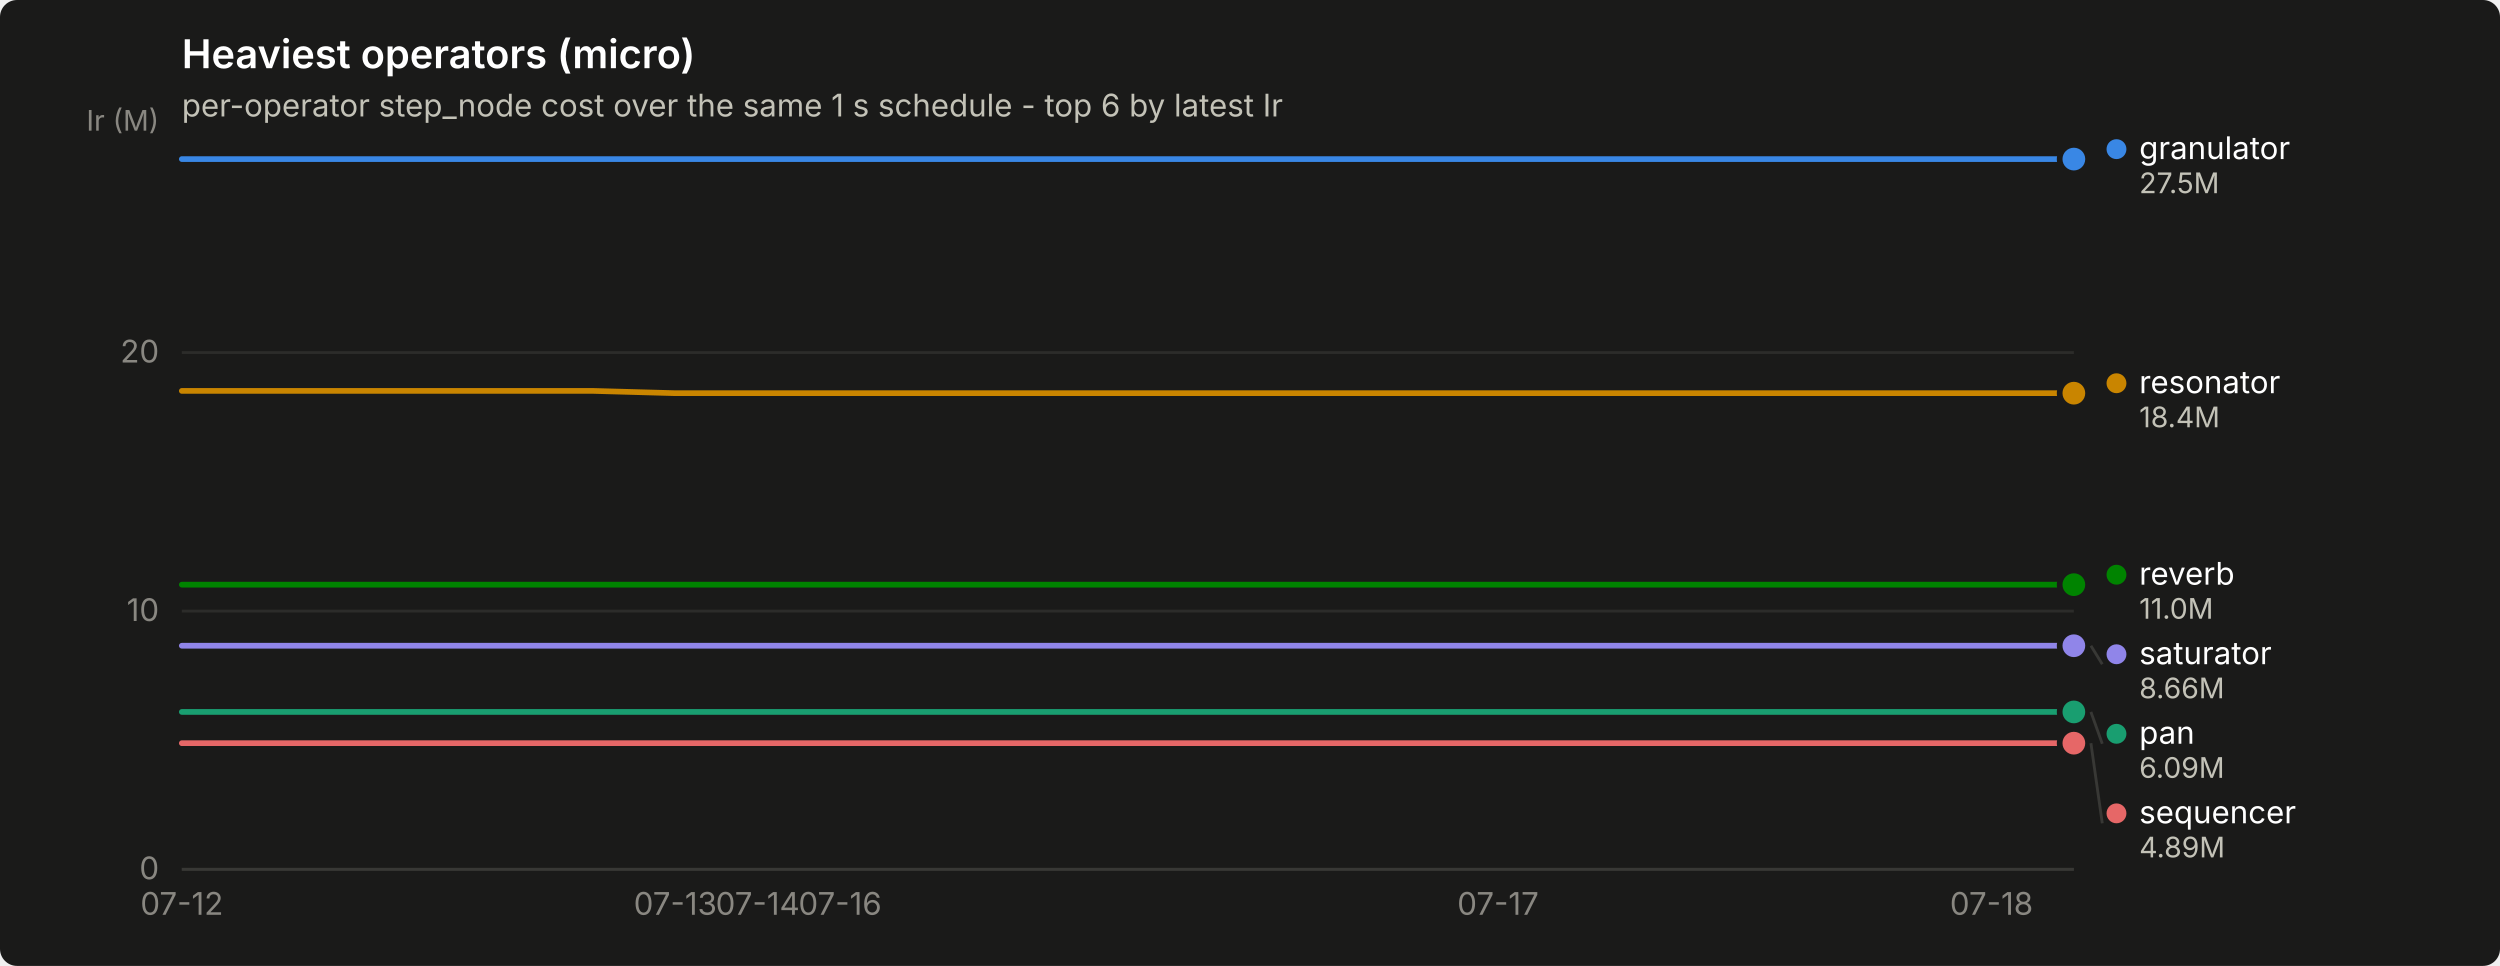
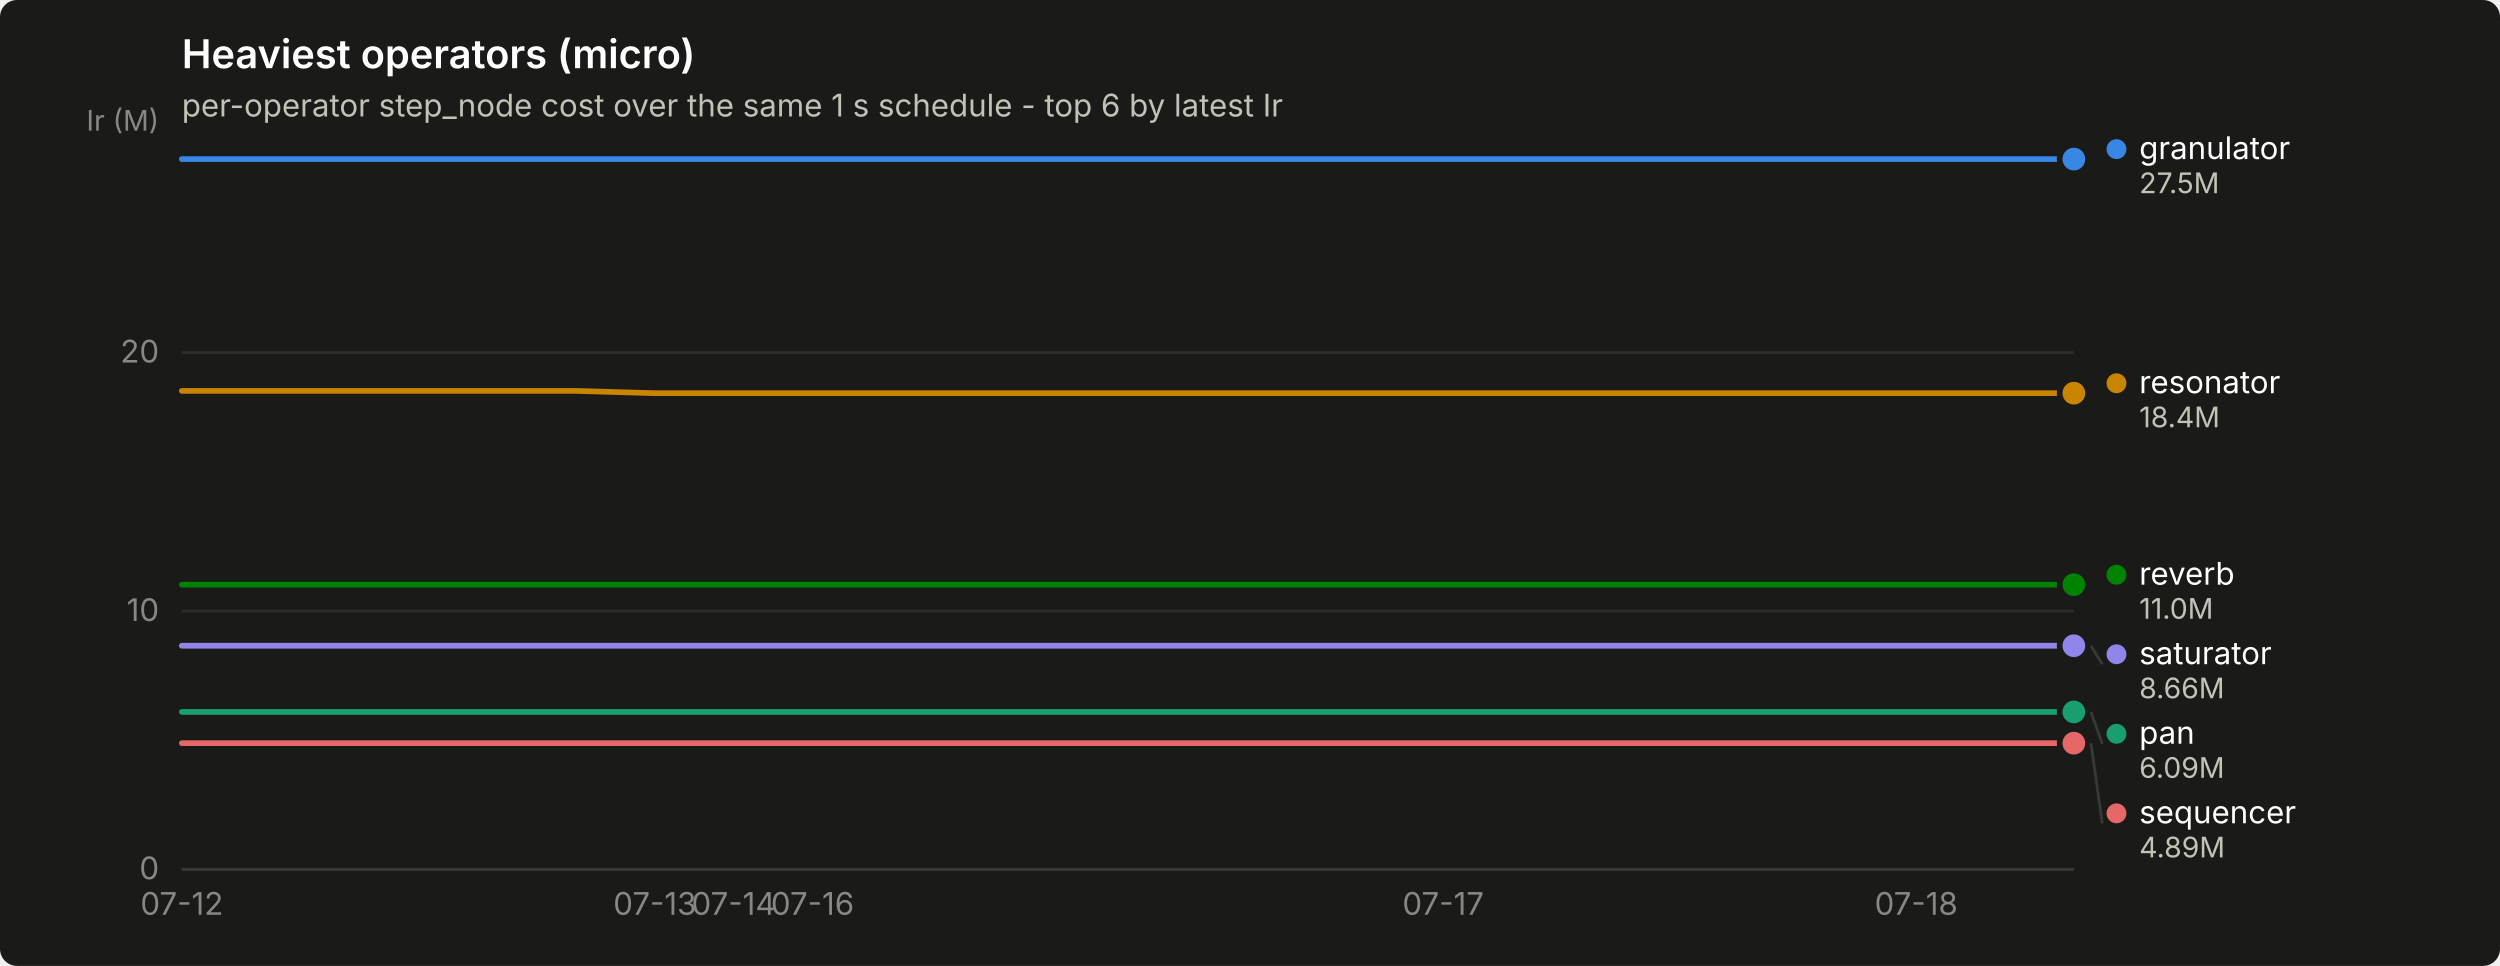
<svg xmlns="http://www.w3.org/2000/svg" width="880" height="340" viewBox="0 0 880 340" role="img" aria-label="Heaviest operators (micro)">
  <rect width="880" height="340" rx="6" fill="#1a1a19" />
  <text x="64" y="24" font-family="system-ui, -apple-system, &quot;Segoe UI&quot;, sans-serif" font-size="14" font-weight="600" fill="#ffffff">Heaviest operators (micro)</text>
  <text x="64" y="41" font-family="system-ui, -apple-system, &quot;Segoe UI&quot;, sans-serif" font-size="11" fill="#c3c2b7">per-operator step_node cost over the same 1 s schedule - top 6 by latest Ir</text>
  <line x1="64" y1="306.0" x2="730" y2="306.0" stroke="#2c2c2a" stroke-width="1" />
  <text x="56" y="309.5" text-anchor="end" font-family="system-ui, -apple-system, &quot;Segoe UI&quot;, sans-serif" font-size="11" style="font-variant-numeric: tabular-nums" fill="#898781">0</text>
  <line x1="64" y1="215.1" x2="730" y2="215.1" stroke="#2c2c2a" stroke-width="1" />
  <text x="56" y="218.6" text-anchor="end" font-family="system-ui, -apple-system, &quot;Segoe UI&quot;, sans-serif" font-size="11" style="font-variant-numeric: tabular-nums" fill="#898781">10</text>
  <line x1="64" y1="124.1" x2="730" y2="124.1" stroke="#2c2c2a" stroke-width="1" />
  <text x="56" y="127.6" text-anchor="end" font-family="system-ui, -apple-system, &quot;Segoe UI&quot;, sans-serif" font-size="11" style="font-variant-numeric: tabular-nums" fill="#898781">20</text>
  <text x="56" y="46" text-anchor="end" font-family="system-ui, -apple-system, &quot;Segoe UI&quot;, sans-serif" font-size="10" fill="#898781">Ir (M)</text>
  <line x1="64" y1="306" x2="730" y2="306" stroke="#383835" stroke-width="1" />
  <text x="64.0" y="322" text-anchor="middle" font-family="system-ui, -apple-system, &quot;Segoe UI&quot;, sans-serif" font-size="11" style="font-variant-numeric: tabular-nums" fill="#898781">07-12</text>
-   <text x="237.7" y="322" text-anchor="middle" font-family="system-ui, -apple-system, &quot;Segoe UI&quot;, sans-serif" font-size="11" style="font-variant-numeric: tabular-nums" fill="#898781">07-13</text>
-   <text x="266.7" y="322" text-anchor="middle" font-family="system-ui, -apple-system, &quot;Segoe UI&quot;, sans-serif" font-size="11" style="font-variant-numeric: tabular-nums" fill="#898781">07-14</text>
-   <text x="295.7" y="322" text-anchor="middle" font-family="system-ui, -apple-system, &quot;Segoe UI&quot;, sans-serif" font-size="11" style="font-variant-numeric: tabular-nums" fill="#898781">07-16</text>
-   <text x="527.3" y="322" text-anchor="middle" font-family="system-ui, -apple-system, &quot;Segoe UI&quot;, sans-serif" font-size="11" style="font-variant-numeric: tabular-nums" fill="#898781">07-17</text>
-   <text x="701.0" y="322" text-anchor="middle" font-family="system-ui, -apple-system, &quot;Segoe UI&quot;, sans-serif" font-size="11" style="font-variant-numeric: tabular-nums" fill="#898781">07-18</text>
-   <path d="M64.0,56.0 L93.0,56.0 L121.9,56.0 L150.9,56.0 L179.8,56.0 L208.8,56.0 L237.7,56.0 L266.7,56.0 L295.7,56.0 L324.6,56.0 L353.6,56.0 L382.5,56.0 L411.5,56.0 L440.4,56.0 L469.4,56.0 L498.3,56.0 L527.3,56.0 L556.3,56.0 L585.2,56.0 L614.2,56.0 L643.1,56.0 L672.1,56.0 L701.0,56.0 L730.0,56.0" fill="none" stroke="#3987e5" stroke-width="2" stroke-linejoin="round" stroke-linecap="round" />
+   <text x="230.5" y="322" text-anchor="middle" font-family="system-ui, -apple-system, &quot;Segoe UI&quot;, sans-serif" font-size="11" style="font-variant-numeric: tabular-nums" fill="#898781">07-13</text>
+   <text x="258.2" y="322" text-anchor="middle" font-family="system-ui, -apple-system, &quot;Segoe UI&quot;, sans-serif" font-size="11" style="font-variant-numeric: tabular-nums" fill="#898781">07-14</text>
+   <text x="286.0" y="322" text-anchor="middle" font-family="system-ui, -apple-system, &quot;Segoe UI&quot;, sans-serif" font-size="11" style="font-variant-numeric: tabular-nums" fill="#898781">07-16</text>
+   <text x="508.0" y="322" text-anchor="middle" font-family="system-ui, -apple-system, &quot;Segoe UI&quot;, sans-serif" font-size="11" style="font-variant-numeric: tabular-nums" fill="#898781">07-17</text>
+   <text x="674.5" y="322" text-anchor="middle" font-family="system-ui, -apple-system, &quot;Segoe UI&quot;, sans-serif" font-size="11" style="font-variant-numeric: tabular-nums" fill="#898781">07-18</text>
+   <path d="M64.0,56.0 L91.8,56.0 L119.5,56.0 L147.2,56.0 L175.0,56.0 L202.8,56.0 L230.5,56.0 L258.2,56.0 L286.0,56.0 L313.8,56.0 L341.5,56.0 L369.2,56.0 L397.0,56.0 L424.8,56.0 L452.5,56.0 L480.2,56.0 L508.0,56.0 L535.8,56.0 L563.5,56.0 L591.2,56.0 L619.0,56.0 L646.8,56.0 L674.5,56.0 L702.2,56.0 L730.0,56.0" fill="none" stroke="#3987e5" stroke-width="2" stroke-linejoin="round" stroke-linecap="round" />
  <circle cx="730.0" cy="56.0" r="6" fill="#1a1a19" />
  <circle cx="730.0" cy="56.0" r="4" fill="#3987e5" />
-   <path d="M64.0,250.6 L93.0,250.6 L121.9,250.6 L150.9,250.6 L179.8,250.6 L208.8,250.6 L237.7,250.6 L266.7,250.6 L295.7,250.6 L324.6,250.6 L353.6,250.6 L382.5,250.6 L411.5,250.6 L440.4,250.6 L469.4,250.6 L498.3,250.6 L527.3,250.6 L556.3,250.6 L585.2,250.6 L614.2,250.6 L643.1,250.6 L672.1,250.6 L701.0,250.6 L730.0,250.6" fill="none" stroke="#199e70" stroke-width="2" stroke-linejoin="round" stroke-linecap="round" />
+   <path d="M64.0,250.6 L91.8,250.6 L119.5,250.6 L147.2,250.6 L175.0,250.6 L202.8,250.6 L230.5,250.6 L258.2,250.6 L286.0,250.6 L313.8,250.6 L341.5,250.6 L369.2,250.6 L397.0,250.6 L424.8,250.6 L452.5,250.6 L480.2,250.6 L508.0,250.6 L535.8,250.6 L563.5,250.6 L591.2,250.6 L619.0,250.6 L646.8,250.6 L674.5,250.6 L702.2,250.6 L730.0,250.6" fill="none" stroke="#199e70" stroke-width="2" stroke-linejoin="round" stroke-linecap="round" />
  <circle cx="730.0" cy="250.6" r="6" fill="#1a1a19" />
  <circle cx="730.0" cy="250.6" r="4" fill="#199e70" />
-   <path d="M64.0,137.6 L93.0,137.6 L121.9,137.6 L150.9,137.6 L179.8,137.6 L208.8,137.6 L237.7,138.4 L266.7,138.4 L295.7,138.4 L324.6,138.4 L353.6,138.4 L382.5,138.4 L411.5,138.4 L440.4,138.4 L469.4,138.4 L498.3,138.4 L527.3,138.4 L556.3,138.4 L585.2,138.4 L614.2,138.4 L643.1,138.4 L672.1,138.4 L701.0,138.4 L730.0,138.4" fill="none" stroke="#c98500" stroke-width="2" stroke-linejoin="round" stroke-linecap="round" />
+   <path d="M64.0,137.6 L91.8,137.6 L119.5,137.6 L147.2,137.6 L175.0,137.6 L202.8,137.6 L230.5,138.4 L258.2,138.4 L286.0,138.4 L313.8,138.4 L341.5,138.4 L369.2,138.4 L397.0,138.4 L424.8,138.4 L452.5,138.4 L480.2,138.4 L508.0,138.4 L535.8,138.4 L563.5,138.4 L591.2,138.4 L619.0,138.4 L646.8,138.4 L674.5,138.4 L702.2,138.4 L730.0,138.4" fill="none" stroke="#c98500" stroke-width="2" stroke-linejoin="round" stroke-linecap="round" />
  <circle cx="730.0" cy="138.4" r="6" fill="#1a1a19" />
  <circle cx="730.0" cy="138.4" r="4" fill="#c98500" />
-   <path d="M64.0,205.8 L93.0,205.8 L121.9,205.8 L150.9,205.8 L179.8,205.8 L208.8,205.8 L237.7,205.8 L266.7,205.8 L295.7,205.8 L324.6,205.8 L353.6,205.8 L382.5,205.8 L411.5,205.8 L440.4,205.8 L469.4,205.8 L498.3,205.8 L527.3,205.8 L556.3,205.8 L585.2,205.8 L614.2,205.8 L643.1,205.8 L672.1,205.8 L701.0,205.8 L730.0,205.8" fill="none" stroke="#008300" stroke-width="2" stroke-linejoin="round" stroke-linecap="round" />
+   <path d="M64.0,205.8 L91.8,205.8 L119.5,205.8 L147.2,205.8 L175.0,205.8 L202.8,205.8 L230.5,205.8 L258.2,205.8 L286.0,205.8 L313.8,205.8 L341.5,205.8 L369.2,205.8 L397.0,205.8 L424.8,205.8 L452.5,205.8 L480.2,205.8 L508.0,205.8 L535.8,205.8 L563.5,205.8 L591.2,205.8 L619.0,205.8 L646.8,205.8 L674.5,205.8 L702.2,205.8 L730.0,205.8" fill="none" stroke="#008300" stroke-width="2" stroke-linejoin="round" stroke-linecap="round" />
  <circle cx="730.0" cy="205.8" r="6" fill="#1a1a19" />
  <circle cx="730.0" cy="205.8" r="4" fill="#008300" />
-   <path d="M64.0,227.3 L93.0,227.3 L121.9,227.3 L150.9,227.3 L179.8,227.3 L208.8,227.3 L237.7,227.3 L266.7,227.3 L295.7,227.3 L324.6,227.3 L353.6,227.3 L382.5,227.3 L411.5,227.3 L440.4,227.3 L469.4,227.3 L498.3,227.3 L527.3,227.3 L556.3,227.3 L585.2,227.3 L614.2,227.3 L643.1,227.3 L672.1,227.3 L701.0,227.3 L730.0,227.3" fill="none" stroke="#9085e9" stroke-width="2" stroke-linejoin="round" stroke-linecap="round" />
+   <path d="M64.0,227.3 L91.8,227.3 L119.5,227.3 L147.2,227.3 L175.0,227.3 L202.8,227.3 L230.5,227.3 L258.2,227.3 L286.0,227.3 L313.8,227.3 L341.5,227.3 L369.2,227.3 L397.0,227.3 L424.8,227.3 L452.5,227.3 L480.2,227.3 L508.0,227.3 L535.8,227.3 L563.5,227.3 L591.2,227.3 L619.0,227.3 L646.8,227.3 L674.5,227.3 L702.2,227.3 L730.0,227.3" fill="none" stroke="#9085e9" stroke-width="2" stroke-linejoin="round" stroke-linecap="round" />
  <circle cx="730.0" cy="227.3" r="6" fill="#1a1a19" />
  <circle cx="730.0" cy="227.3" r="4" fill="#9085e9" />
-   <path d="M64.0,261.6 L93.0,261.6 L121.9,261.6 L150.9,261.6 L179.8,261.6 L208.8,261.6 L237.7,261.6 L266.7,261.6 L295.7,261.6 L324.6,261.6 L353.6,261.6 L382.5,261.6 L411.5,261.6 L440.4,261.6 L469.4,261.6 L498.3,261.6 L527.3,261.6 L556.3,261.6 L585.2,261.6 L614.2,261.6 L643.1,261.6 L672.1,261.6 L701.0,261.6 L730.0,261.6" fill="none" stroke="#e66767" stroke-width="2" stroke-linejoin="round" stroke-linecap="round" />
+   <path d="M64.0,261.6 L91.8,261.6 L119.5,261.6 L147.2,261.6 L175.0,261.6 L202.8,261.6 L230.5,261.6 L258.2,261.6 L286.0,261.6 L313.8,261.6 L341.5,261.6 L369.2,261.6 L397.0,261.6 L424.8,261.6 L452.5,261.6 L480.2,261.6 L508.0,261.6 L535.8,261.6 L563.5,261.6 L591.2,261.6 L619.0,261.6 L646.8,261.6 L674.5,261.6 L702.2,261.6 L730.0,261.6" fill="none" stroke="#e66767" stroke-width="2" stroke-linejoin="round" stroke-linecap="round" />
  <circle cx="730.0" cy="261.6" r="6" fill="#1a1a19" />
  <circle cx="730.0" cy="261.6" r="4" fill="#e66767" />
  <circle cx="745.0" cy="52.5" r="3.5" fill="#3987e5" />
  <text x="753.0" y="56.0" font-family="system-ui, -apple-system, &quot;Segoe UI&quot;, sans-serif" font-size="11" fill="#ffffff">granulator</text>
  <text x="753.0" y="68.0" font-family="system-ui, -apple-system, &quot;Segoe UI&quot;, sans-serif" font-size="10" style="font-variant-numeric: tabular-nums" fill="#c3c2b7">27.5M</text>
  <circle cx="745.0" cy="134.9" r="3.5" fill="#c98500" />
  <text x="753.0" y="138.4" font-family="system-ui, -apple-system, &quot;Segoe UI&quot;, sans-serif" font-size="11" fill="#ffffff">resonator</text>
  <text x="753.0" y="150.4" font-family="system-ui, -apple-system, &quot;Segoe UI&quot;, sans-serif" font-size="10" style="font-variant-numeric: tabular-nums" fill="#c3c2b7">18.4M</text>
  <circle cx="745.0" cy="202.3" r="3.5" fill="#008300" />
  <text x="753.0" y="205.8" font-family="system-ui, -apple-system, &quot;Segoe UI&quot;, sans-serif" font-size="11" fill="#ffffff">reverb</text>
  <text x="753.0" y="217.8" font-family="system-ui, -apple-system, &quot;Segoe UI&quot;, sans-serif" font-size="10" style="font-variant-numeric: tabular-nums" fill="#c3c2b7">11.0M</text>
  <line x1="736.0" y1="227.3" x2="740.0" y2="233.8" stroke="#383835" stroke-width="1" />
  <circle cx="745.0" cy="230.3" r="3.5" fill="#9085e9" />
  <text x="753.0" y="233.8" font-family="system-ui, -apple-system, &quot;Segoe UI&quot;, sans-serif" font-size="11" fill="#ffffff">saturator</text>
  <text x="753.0" y="245.8" font-family="system-ui, -apple-system, &quot;Segoe UI&quot;, sans-serif" font-size="10" style="font-variant-numeric: tabular-nums" fill="#c3c2b7">8.66M</text>
  <line x1="736.0" y1="250.6" x2="740.0" y2="261.8" stroke="#383835" stroke-width="1" />
  <circle cx="745.0" cy="258.3" r="3.5" fill="#199e70" />
  <text x="753.0" y="261.8" font-family="system-ui, -apple-system, &quot;Segoe UI&quot;, sans-serif" font-size="11" fill="#ffffff">pan</text>
  <text x="753.0" y="273.8" font-family="system-ui, -apple-system, &quot;Segoe UI&quot;, sans-serif" font-size="10" style="font-variant-numeric: tabular-nums" fill="#c3c2b7">6.09M</text>
  <line x1="736.0" y1="261.6" x2="740.0" y2="289.8" stroke="#383835" stroke-width="1" />
  <circle cx="745.0" cy="286.3" r="3.5" fill="#e66767" />
  <text x="753.0" y="289.8" font-family="system-ui, -apple-system, &quot;Segoe UI&quot;, sans-serif" font-size="11" fill="#ffffff">sequencer</text>
  <text x="753.0" y="301.8" font-family="system-ui, -apple-system, &quot;Segoe UI&quot;, sans-serif" font-size="10" style="font-variant-numeric: tabular-nums" fill="#c3c2b7">4.89M</text>
</svg>
